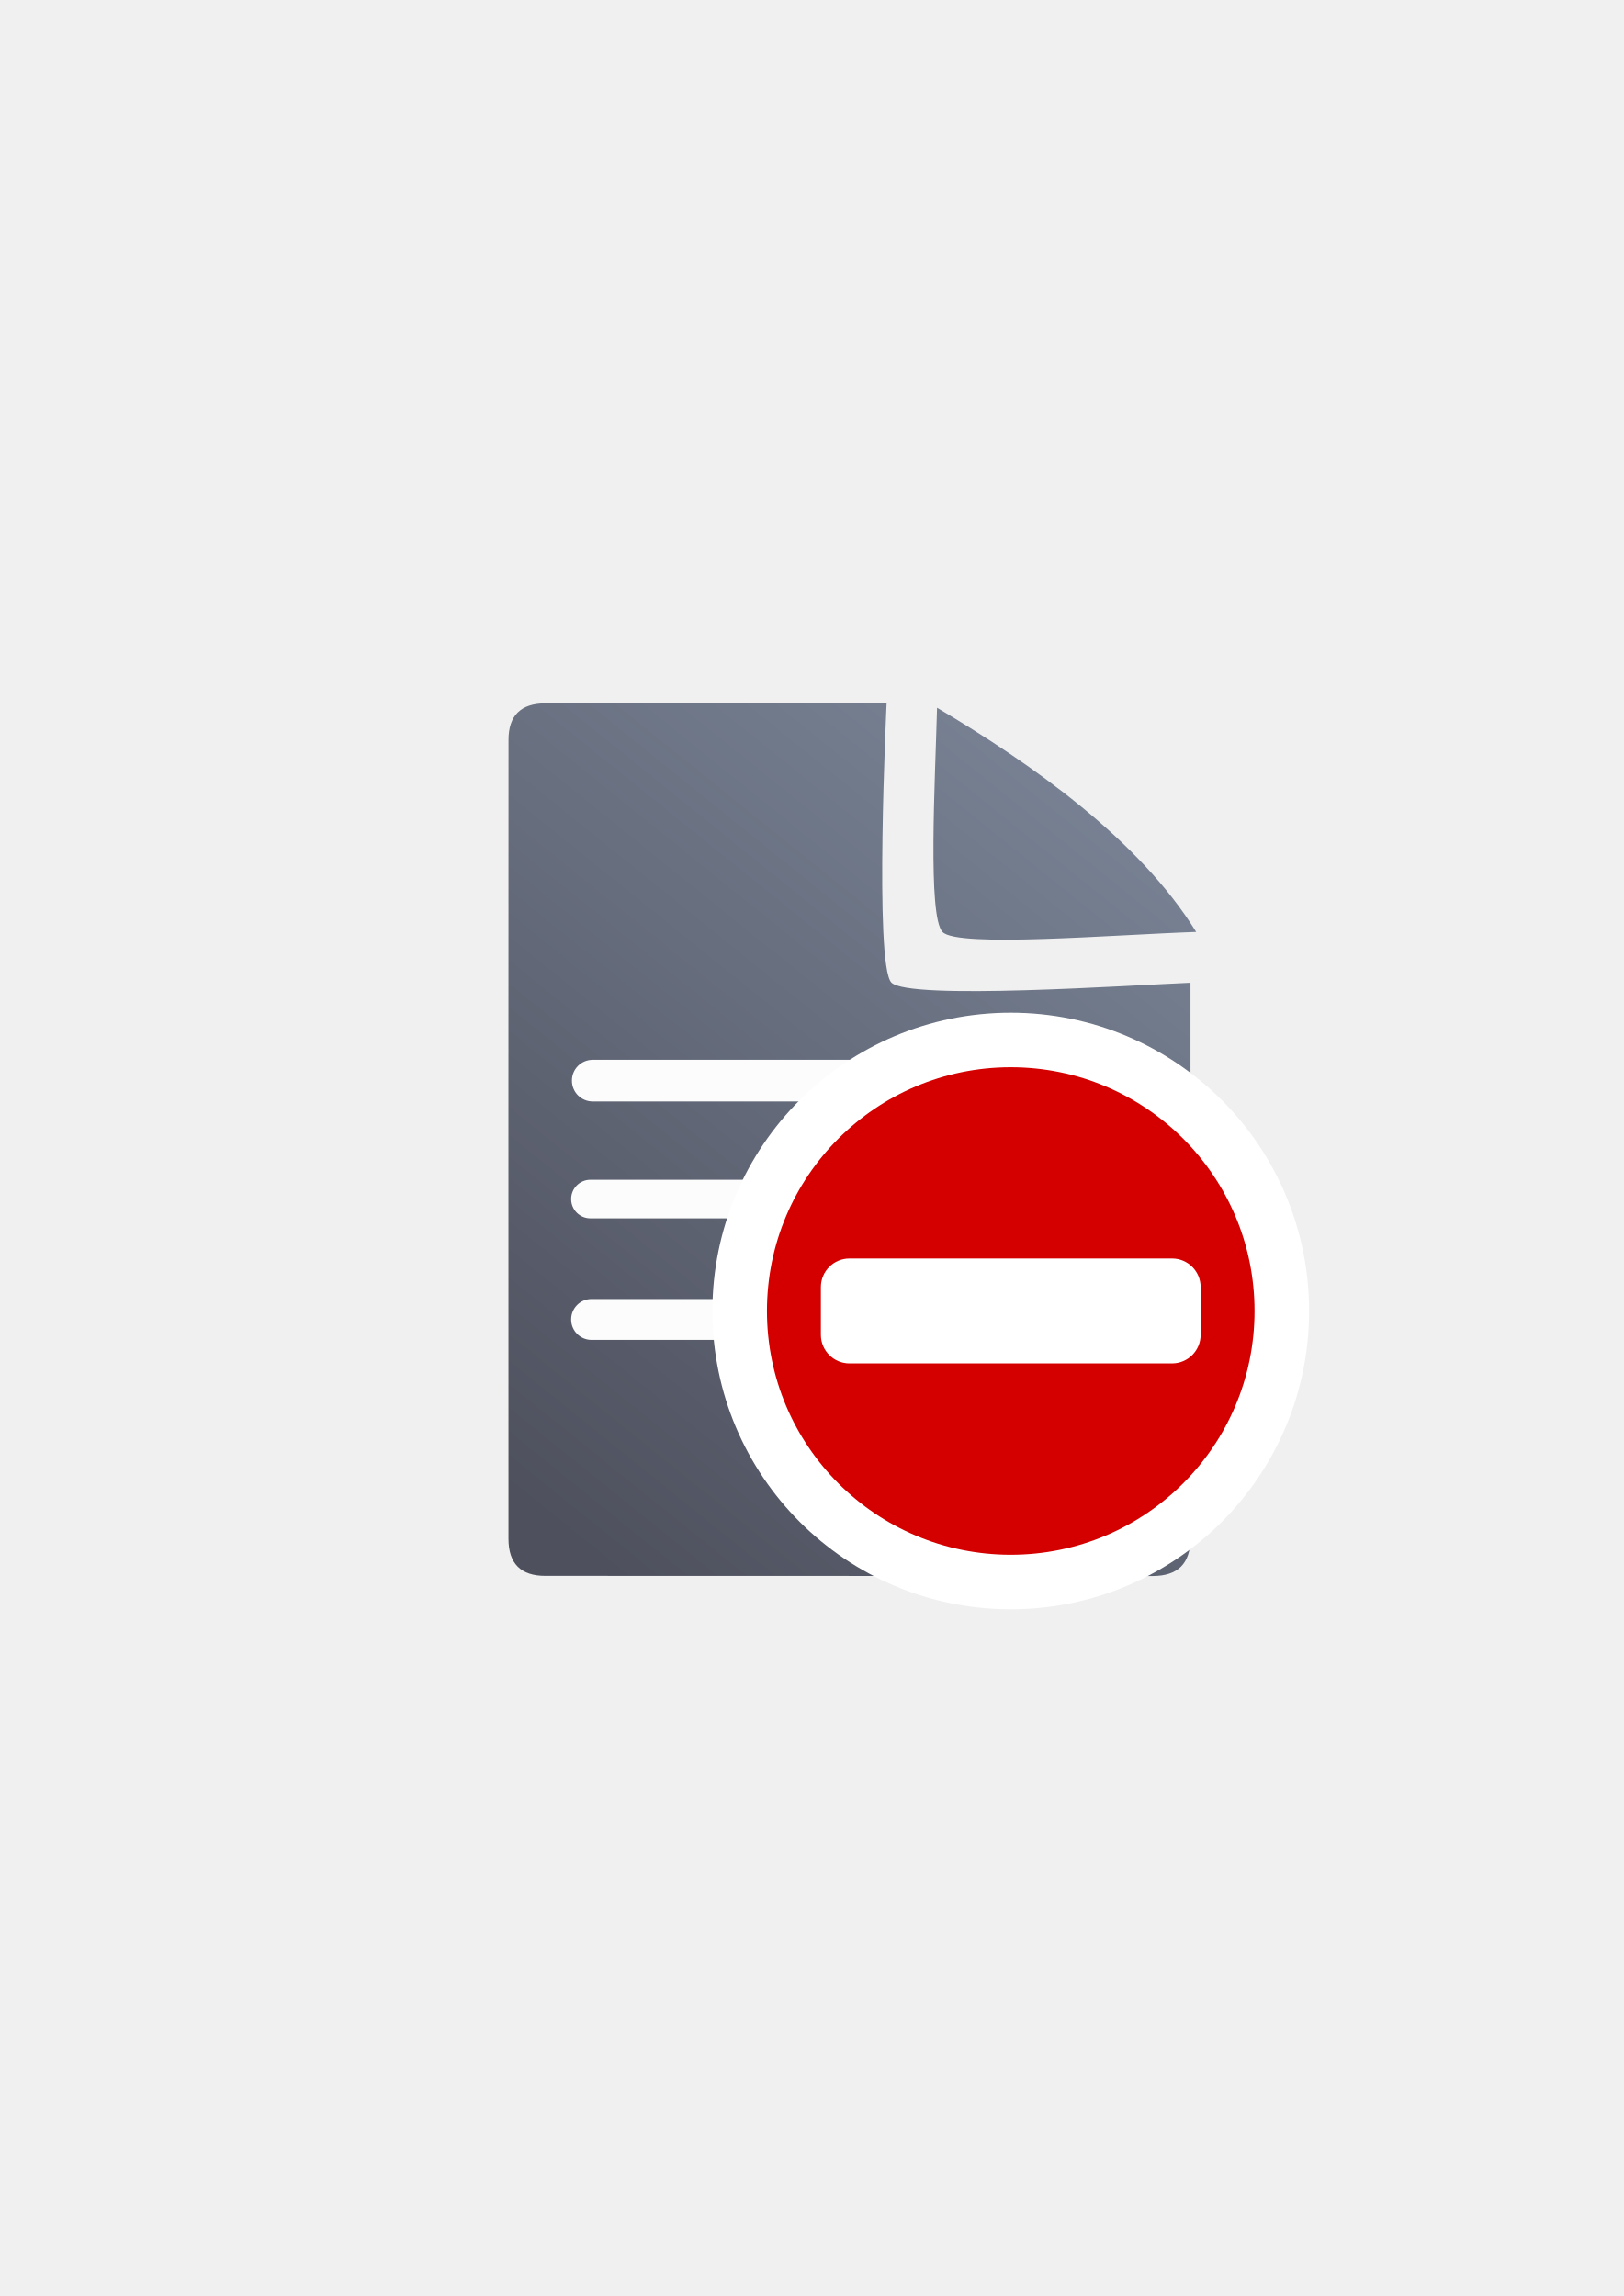
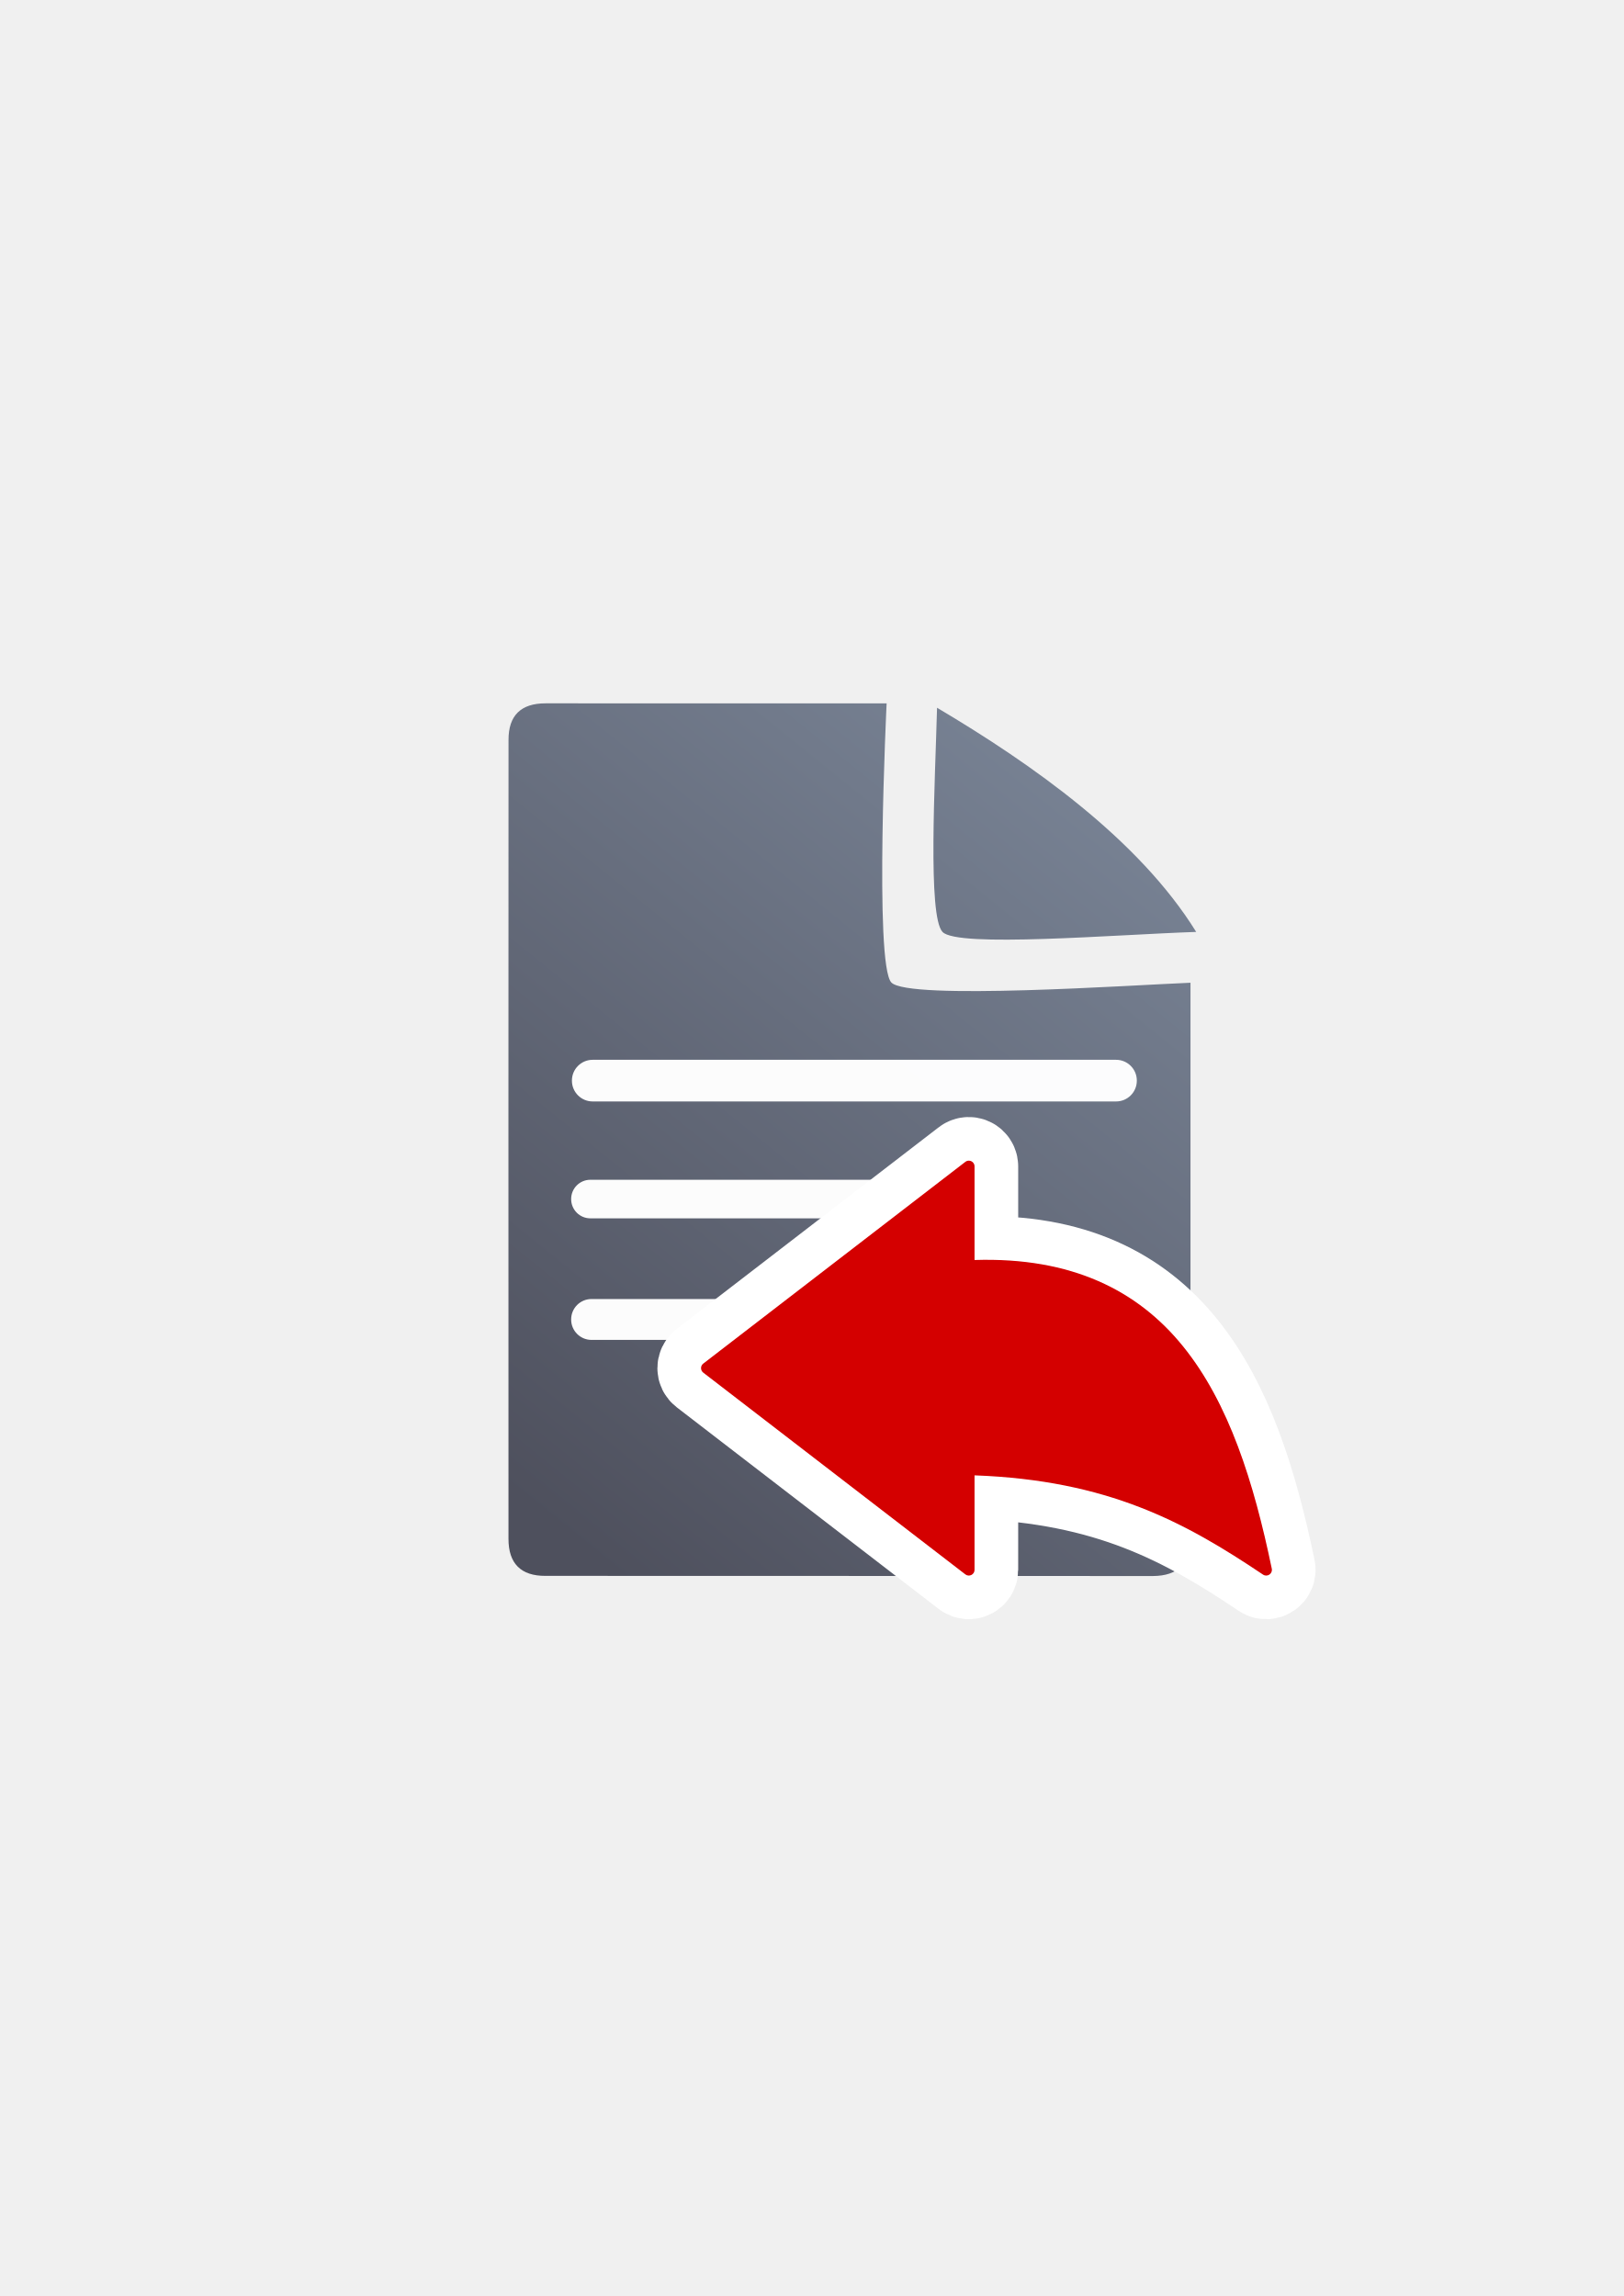
<svg xmlns="http://www.w3.org/2000/svg" xmlns:xlink="http://www.w3.org/1999/xlink" width="210mm" height="297mm" viewBox="0 0 744.094 1052.362" id="svg2" version="1.1">
  <defs id="defs4">
    <linearGradient id="linearGradient2224">
      <stop id="stop2226" offset="0" style="stop-color:#7c7c7c;stop-opacity:1;" />
      <stop id="stop2228" offset="1" style="stop-color:#b8b8b8;stop-opacity:1;" />
    </linearGradient>
    <linearGradient id="linearGradient15218">
      <stop id="stop15220" offset="0" style="stop-color:#eeeeef;stop-opacity:1;" />
      <stop id="stop2736" offset="0.599" style="stop-color:#d3d7cf;stop-opacity:1;" />
      <stop id="stop2738" offset="0.828" style="stop-color:#ffffff;stop-opacity:1;" />
      <stop id="stop15222" offset="1" style="stop-color:#d3d7cf;stop-opacity:1;" />
    </linearGradient>
    <pattern y="0" x="0" height="6" width="6" patternUnits="userSpaceOnUse" id="EMFhbasepattern" />
    <linearGradient xlink:href="#linearGradient4195" id="linearGradient4201" x1="286.383" y1="672.921" x2="532.517" y2="367.749" gradientUnits="userSpaceOnUse" gradientTransform="matrix(1.136353,0,0,1.136353,-56.77007,-53.17044)" />
    <linearGradient id="linearGradient4195">
      <stop style="stop-color:#4e505d;stop-opacity:1" offset="0" id="stop4197" />
      <stop style="stop-color:#7a8597;stop-opacity:1" offset="1" id="stop4199" />
    </linearGradient>
  </defs>
  <g id="layer1">
    <g transform="translate(-0.00933642,0.06400472)" id="g4181">
      <path id="path4244" d="m 250.071,322.308 c -11.389,-0.019 -17.071,5.611 -17.023,16.832 -0.048,93.324 -0.048,252.411 -0.018,366.068 -0.03,11.342 5.686,17.096 16.979,17.02 l 278.383,0.07 c 11.423,-0.065 17.107,-5.748 17.182,-17.207 l 0.002,-254.725 c -26.828,1.086 -129.14,8.12 -137.08,-0.1 -7.94,-8.22 -2.176,-127.936 -2.176,-127.936 0,0 -131.181,-0.026 -156.248,-0.023 z m 179.359,2.018 c -0.901,34.041 -4.331,95.436 2.5,102.75 6.831,7.314 78.873,1.25 116.256,0 -26.337,-42.581 -75.497,-77.091 -118.756,-102.75 z" style="fill:url(#linearGradient4201);fill-opacity:1;fill-rule:evenodd;stroke:none;stroke-width:1px;stroke-linecap:butt;stroke-linejoin:miter;stroke-opacity:1" />
      <rect ry="9.507" y="485.692" x="262.105" height="19.092" width="258.875" id="rect4227" style="color:#252525;clip-rule:nonzero;display:inline;overflow:visible;visibility:visible;opacity:0.98;isolation:auto;mix-blend-mode:normal;color-interpolation:sRGB;color-interpolation-filters:linearRGB;solid-color:#252525;solid-opacity:1;fill:#ffffff;fill-opacity:1;fill-rule:nonzero;stroke:none;stroke-width:50;stroke-linecap:square;stroke-linejoin:round;stroke-miterlimit:4;stroke-dasharray:none;stroke-dashoffset:0;stroke-opacity:1;color-rendering:auto;image-rendering:auto;shape-rendering:auto;text-rendering:auto;enable-background:accumulate" />
      <rect style="color:#252525;clip-rule:nonzero;display:inline;overflow:visible;visibility:visible;opacity:0.98;isolation:auto;mix-blend-mode:normal;color-interpolation:sRGB;color-interpolation-filters:linearRGB;solid-color:#252525;solid-opacity:1;fill:#ffffff;fill-opacity:1;fill-rule:nonzero;stroke:none;stroke-width:50;stroke-linecap:square;stroke-linejoin:round;stroke-miterlimit:4;stroke-dasharray:none;stroke-dashoffset:0;stroke-opacity:1;color-rendering:auto;image-rendering:auto;shape-rendering:auto;text-rendering:auto;enable-background:accumulate" id="rect4229" width="204.19" height="17.678" x="261.751" y="540.679" ry="8.803" />
      <rect ry="9.331" y="595.337" x="261.751" height="18.738" width="216.755" id="rect4233" style="color:#252525;clip-rule:nonzero;display:inline;overflow:visible;visibility:visible;opacity:0.98;isolation:auto;mix-blend-mode:normal;color-interpolation:sRGB;color-interpolation-filters:linearRGB;solid-color:#252525;solid-opacity:1;fill:#ffffff;fill-opacity:1;fill-rule:nonzero;stroke:none;stroke-width:50;stroke-linecap:square;stroke-linejoin:round;stroke-miterlimit:4;stroke-dasharray:none;stroke-dashoffset:0;stroke-opacity:1;color-rendering:auto;image-rendering:auto;shape-rendering:auto;text-rendering:auto;enable-background:accumulate" />
    </g>
    <rect style="fill:none;fill-rule:evenodd;stroke:none;stroke-width:1px;stroke-linecap:butt;stroke-linejoin:miter;stroke-opacity:1" id="rect3336" width="400" height="400" x="189.145" y="322.27" />
-     <path style="fill:#d40000;fill-opacity:1;fill-rule:evenodd;stroke:#ffffff;stroke-width:50;stroke-linejoin:round;stroke-miterlimit:4;stroke-dasharray:none;stroke-opacity:1" d="m 574.919,600.889 c 0,-61.712 -50.012,-111.724 -111.724,-111.724 -61.711,0 -111.724,50.012 -111.724,111.724 0,61.711 50.013,111.724 111.724,111.724 61.712,0 111.724,-50.013 111.724,-111.724 z" id="path4178" />
-     <path id="path3359" d="m 574.919,600.889 c 0,-61.712 -50.012,-111.724 -111.724,-111.724 -61.711,0 -111.724,50.012 -111.724,111.724 0,61.711 50.013,111.724 111.724,111.724 61.712,0 111.724,-50.013 111.724,-111.724 z" style="fill:#d40000;fill-opacity:1;fill-rule:evenodd;stroke:none;stroke-width:16;stroke-miterlimit:4;stroke-dasharray:none;stroke-opacity:1" />
-     <rect style="color:#252525;clip-rule:nonzero;display:inline;overflow:visible;visibility:visible;opacity:1;isolation:auto;mix-blend-mode:normal;color-interpolation:sRGB;color-interpolation-filters:linearRGB;solid-color:#252525;solid-opacity:1;fill:#ffffff;fill-opacity:1;fill-rule:nonzero;stroke:none;stroke-width:30;stroke-linecap:square;stroke-linejoin:round;stroke-miterlimit:4;stroke-dasharray:none;stroke-dashoffset:0;stroke-opacity:1;color-rendering:auto;image-rendering:auto;shape-rendering:auto;text-rendering:auto;enable-background:accumulate" id="rect4171" width="174.031" height="48.083" x="376.181" y="576.833" ry="13.094" />
+     <path id="path4168" d="m 443.91,531.988 c -0.551,0.016 -1.083,0.205 -1.52,0.542 L 322.285,624.997 c -1.36,1.047 -1.36,3.099 0,4.146 l 120.105,92.467 c 1.72,1.326 4.214,0.099 4.213,-2.073 l 0,-43.314 c 61.242,2.236 96.428,21.476 132.201,45.486 1.946,1.305 4.494,-0.409 4.019,-2.704 -8.21,-39.549 -19.56,-75.83 -40.668,-101.918 -20.682,-25.561 -50.941,-40.98 -95.551,-39.57 l 0,-42.915 c -3.2e-4,-1.475 -1.219,-2.658 -2.693,-2.615 z" style="color:#000000;font-style:normal;font-variant:normal;font-weight:normal;font-stretch:normal;font-size:medium;line-height:normal;font-family:sans-serif;text-indent:0;text-align:start;text-decoration:none;text-decoration-line:none;text-decoration-style:solid;text-decoration-color:#000000;letter-spacing:normal;word-spacing:normal;text-transform:none;direction:ltr;block-progression:tb;writing-mode:lr-tb;baseline-shift:baseline;text-anchor:start;white-space:normal;clip-rule:nonzero;display:inline;overflow:visible;visibility:visible;opacity:1;isolation:auto;mix-blend-mode:normal;color-interpolation:sRGB;color-interpolation-filters:linearRGB;solid-color:#000000;solid-opacity:1;fill:#d40000;fill-opacity:1;fill-rule:evenodd;stroke:#ffffff;stroke-width:40;stroke-linecap:butt;stroke-linejoin:round;stroke-miterlimit:4;stroke-dasharray:none;stroke-dashoffset:0;stroke-opacity:1;color-rendering:auto;image-rendering:auto;shape-rendering:auto;text-rendering:auto;enable-background:accumulate" />
+     <path style="color:#000000;font-style:normal;font-variant:normal;font-weight:normal;font-stretch:normal;font-size:medium;line-height:normal;font-family:sans-serif;text-indent:0;text-align:start;text-decoration:none;text-decoration-line:none;text-decoration-style:solid;text-decoration-color:#000000;letter-spacing:normal;word-spacing:normal;text-transform:none;direction:ltr;block-progression:tb;writing-mode:lr-tb;baseline-shift:baseline;text-anchor:start;white-space:normal;clip-rule:nonzero;display:inline;overflow:visible;visibility:visible;opacity:1;isolation:auto;mix-blend-mode:normal;color-interpolation:sRGB;color-interpolation-filters:linearRGB;solid-color:#000000;solid-opacity:1;fill:#d40000;fill-opacity:1;fill-rule:evenodd;stroke:none;stroke-width:7;stroke-linecap:butt;stroke-linejoin:round;stroke-miterlimit:4;stroke-dasharray:none;stroke-dashoffset:0;stroke-opacity:1;color-rendering:auto;image-rendering:auto;shape-rendering:auto;text-rendering:auto;enable-background:accumulate" d="m 443.91,531.988 c -0.551,0.016 -1.083,0.205 -1.52,0.542 L 322.285,624.997 c -1.36,1.047 -1.36,3.099 0,4.146 l 120.105,92.467 c 1.72,1.326 4.214,0.099 4.213,-2.073 l 0,-43.314 c 61.242,2.236 96.428,21.476 132.201,45.486 1.946,1.305 4.494,-0.409 4.019,-2.704 -8.21,-39.549 -19.56,-75.83 -40.668,-101.918 -20.682,-25.561 -50.941,-40.98 -95.551,-39.57 l 0,-42.915 c -3.2e-4,-1.475 -1.219,-2.658 -2.693,-2.615 z" id="path4151" />
  </g>
</svg>
